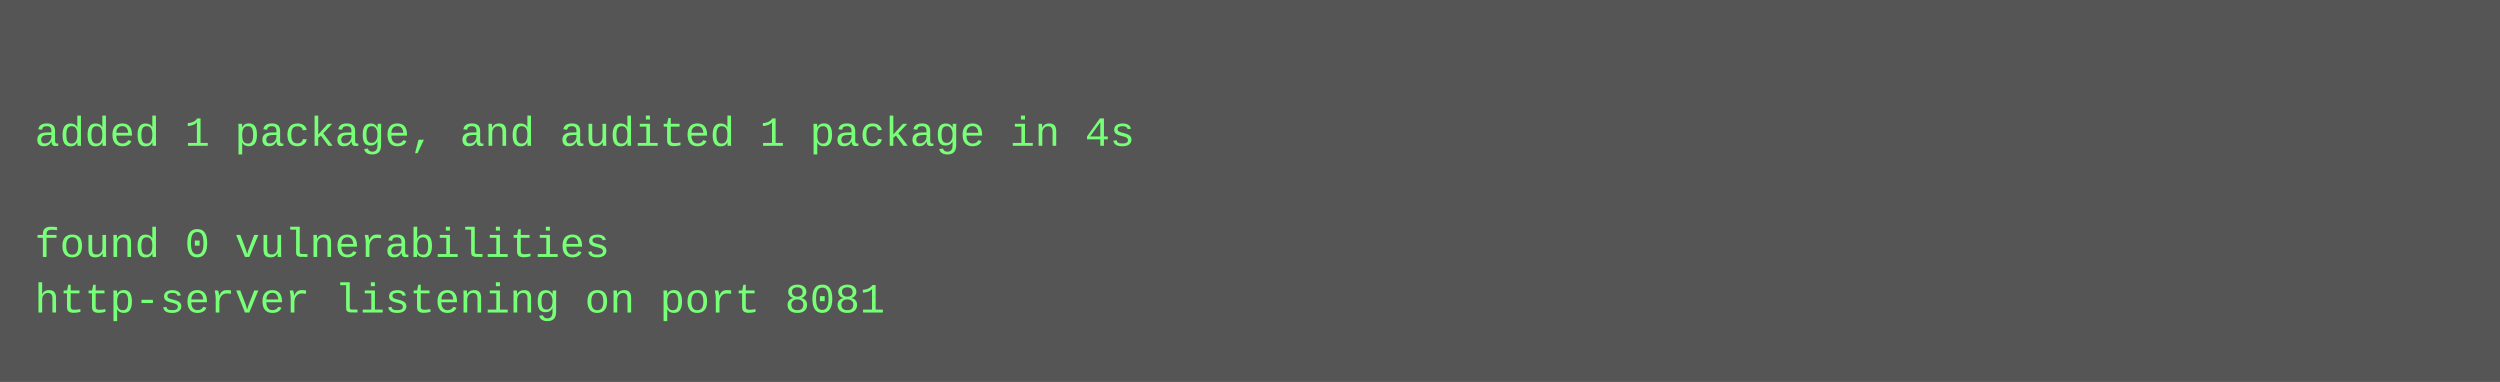
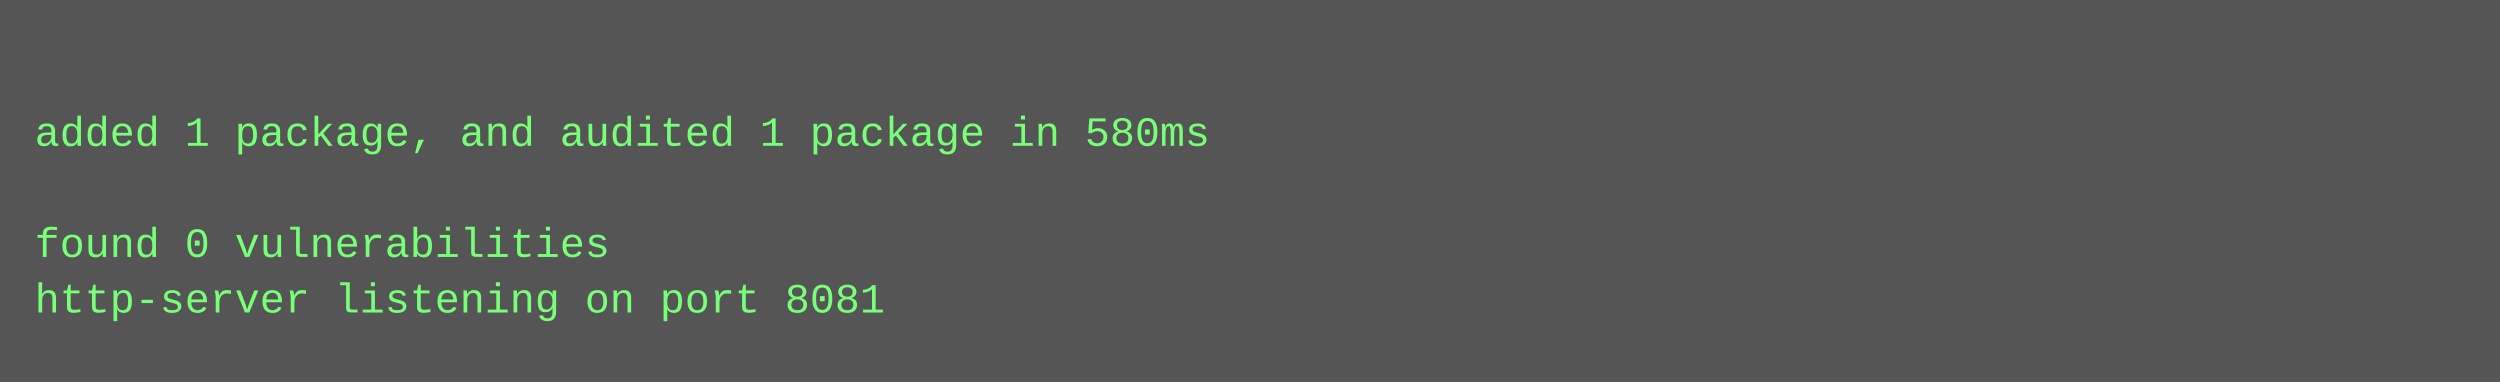
<svg xmlns="http://www.w3.org/2000/svg" height="110" width="720">
  <rect height="110" fill="#555" width="720" />
  <text fill="#7f7" font-family="Courier New" font-size="12" xml:space="preserve">
    <tspan x="10" y="26" />
-     <tspan x="10" y="42">added 1 package, and audited 1 package in 4s</tspan>
+     <tspan x="10" y="42">added 1 package, and audited 1 package in 580ms</tspan>
    <tspan x="10" y="58" />
    <tspan x="10" y="74">found 0 vulnerabilities</tspan>
    <tspan x="10" y="90">http-server listening on port 8081</tspan>
  </text>
</svg>
